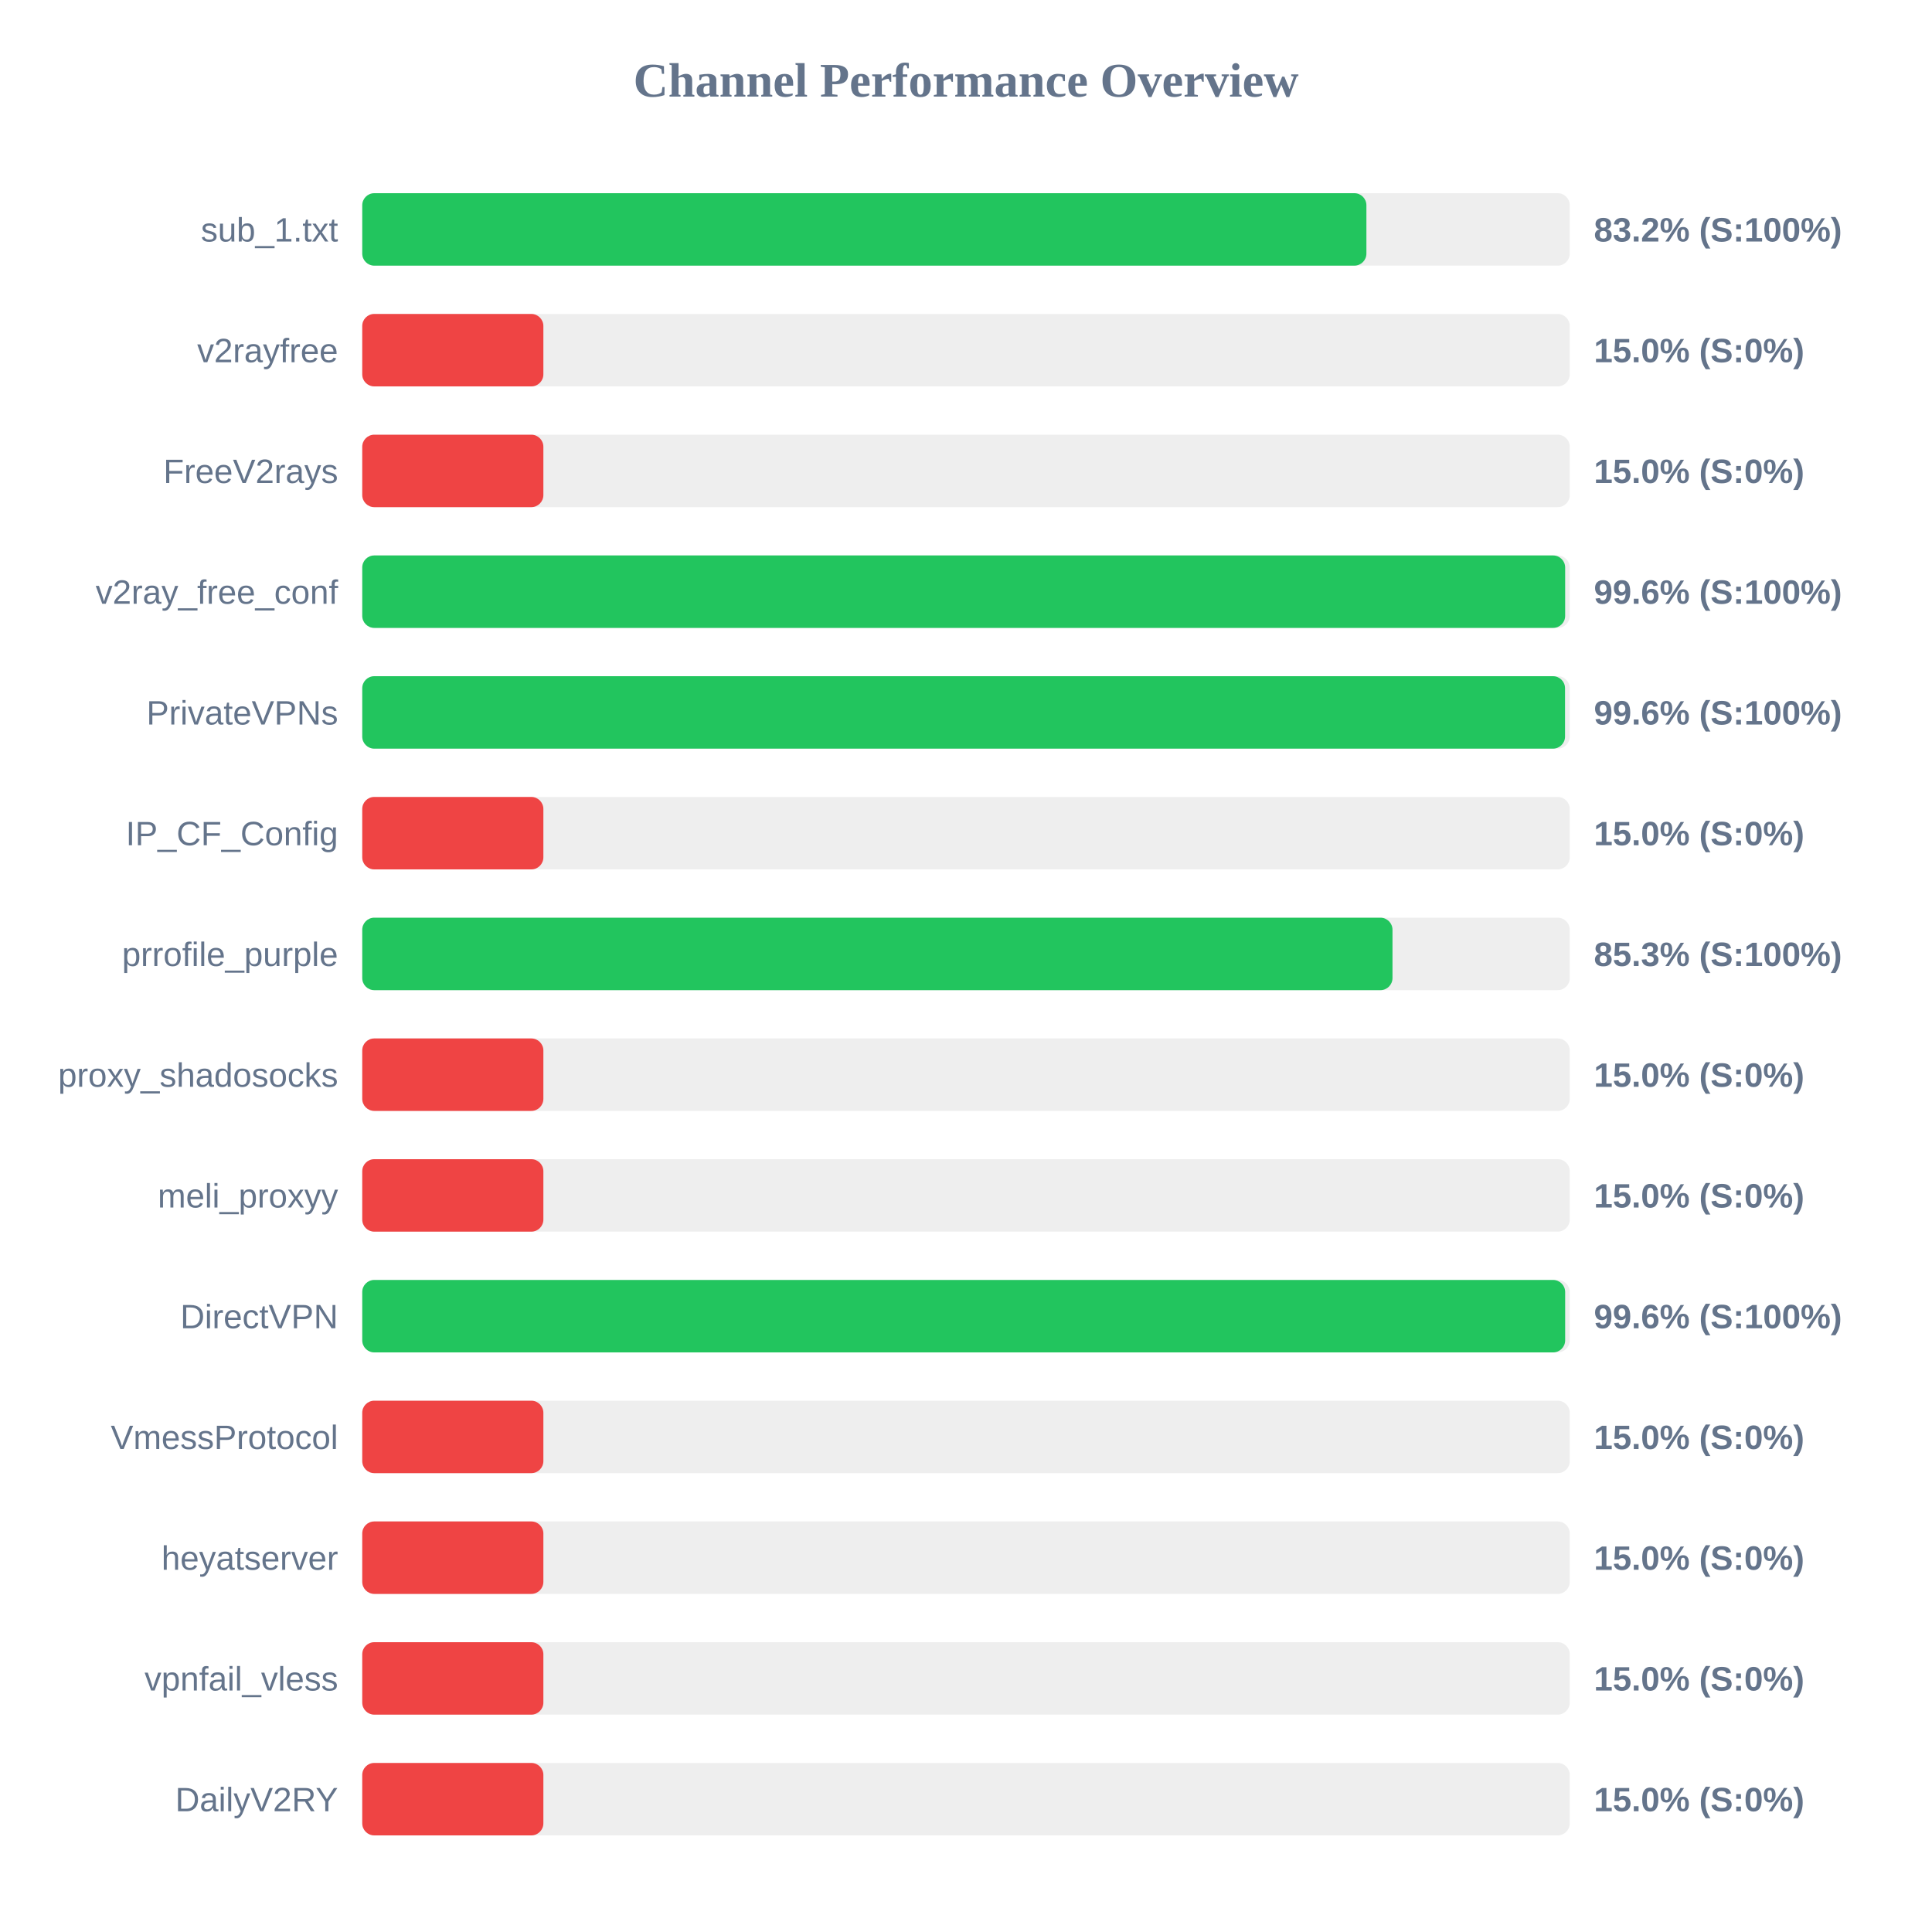
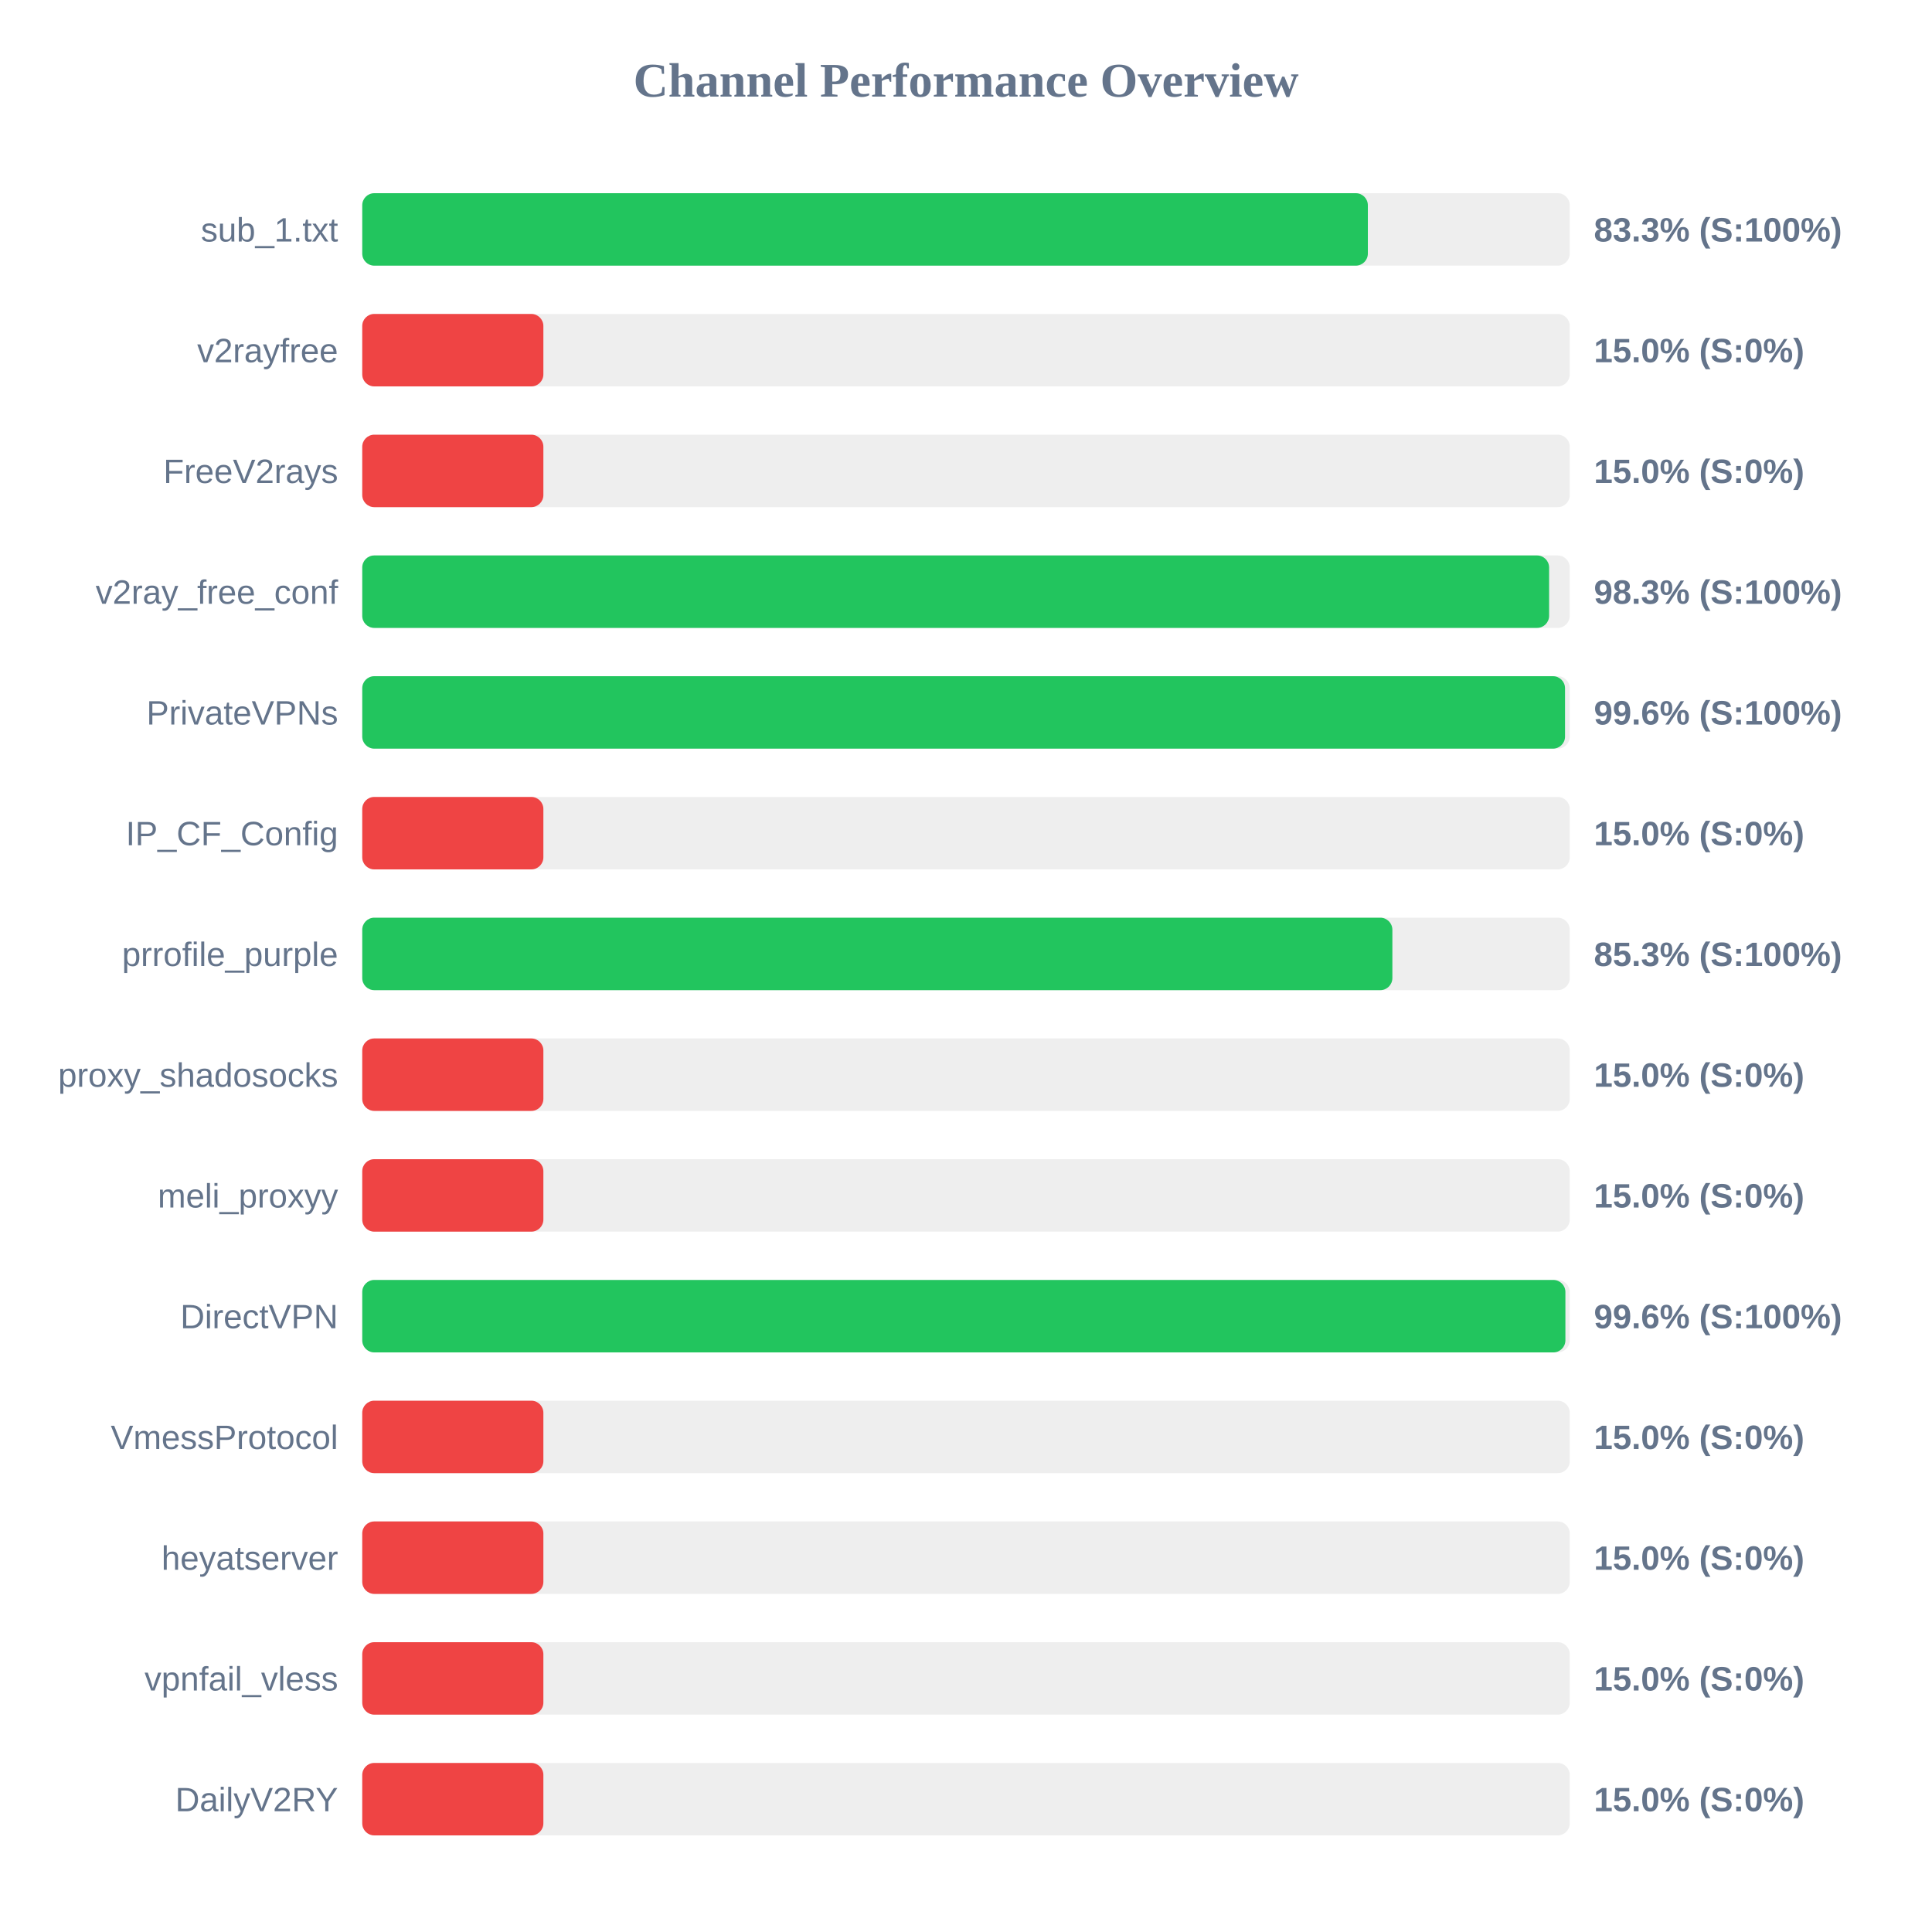
<svg xmlns="http://www.w3.org/2000/svg" width="800" height="800" version="1.1">
  <style>
        .row { font: 14px Arial; fill: #64748b; }
        .score { font: bold 14px Arial; fill: #64748b; }
    </style>
  <text x="400" y="40" text-anchor="middle" font-size="20px" font-weight="bold" fill="#64748b">Channel Performance Overview</text>
  <rect x="150" y="80" width="500" height="30" fill="#eee" rx="5" />
-   <rect x="150" y="80" width="415.8" height="30" fill="#22c55e" rx="5" />
+   <rect x="150" y="80" width="416.4" height="30" fill="#22c55e" rx="5" />
  <text x="140" y="100" text-anchor="end" class="row">sub_1.txt</text>
-   <text x="660" y="100" text-anchor="start" class="score">83.2% (S:100%)</text>
+   <text x="660" y="100" text-anchor="start" class="score">83.3% (S:100%)</text>
  <rect x="150" y="130" width="500" height="30" fill="#eee" rx="5" />
  <rect x="150" y="130" width="75.0" height="30" fill="#ef4444" rx="5" />
  <text x="140" y="150" text-anchor="end" class="row">v2rayfree</text>
  <text x="660" y="150" text-anchor="start" class="score">15.0% (S:0%)</text>
  <rect x="150" y="180" width="500" height="30" fill="#eee" rx="5" />
  <rect x="150" y="180" width="75.0" height="30" fill="#ef4444" rx="5" />
  <text x="140" y="200" text-anchor="end" class="row">FreeV2rays</text>
  <text x="660" y="200" text-anchor="start" class="score">15.0% (S:0%)</text>
  <rect x="150" y="230" width="500" height="30" fill="#eee" rx="5" />
-   <rect x="150" y="230" width="498.1" height="30" fill="#22c55e" rx="5" />
+   <rect x="150" y="230" width="491.45" height="30" fill="#22c55e" rx="5" />
  <text x="140" y="250" text-anchor="end" class="row">v2ray_free_conf</text>
-   <text x="660" y="250" text-anchor="start" class="score">99.6% (S:100%)</text>
+   <text x="660" y="250" text-anchor="start" class="score">98.3% (S:100%)</text>
  <rect x="150" y="280" width="500" height="30" fill="#eee" rx="5" />
  <rect x="150" y="280" width="498.05" height="30" fill="#22c55e" rx="5" />
  <text x="140" y="300" text-anchor="end" class="row">PrivateVPNs</text>
  <text x="660" y="300" text-anchor="start" class="score">99.6% (S:100%)</text>
  <rect x="150" y="330" width="500" height="30" fill="#eee" rx="5" />
  <rect x="150" y="330" width="75.0" height="30" fill="#ef4444" rx="5" />
  <text x="140" y="350" text-anchor="end" class="row">IP_CF_Config</text>
  <text x="660" y="350" text-anchor="start" class="score">15.0% (S:0%)</text>
  <rect x="150" y="380" width="500" height="30" fill="#eee" rx="5" />
-   <rect x="150" y="380" width="426.6" height="30" fill="#22c55e" rx="5" />
+   <rect x="150" y="380" width="426.55" height="30" fill="#22c55e" rx="5" />
  <text x="140" y="400" text-anchor="end" class="row">prrofile_purple</text>
  <text x="660" y="400" text-anchor="start" class="score">85.3% (S:100%)</text>
  <rect x="150" y="430" width="500" height="30" fill="#eee" rx="5" />
  <rect x="150" y="430" width="75.0" height="30" fill="#ef4444" rx="5" />
  <text x="140" y="450" text-anchor="end" class="row">proxy_shadosocks</text>
  <text x="660" y="450" text-anchor="start" class="score">15.0% (S:0%)</text>
  <rect x="150" y="480" width="500" height="30" fill="#eee" rx="5" />
  <rect x="150" y="480" width="75.0" height="30" fill="#ef4444" rx="5" />
  <text x="140" y="500" text-anchor="end" class="row">meli_proxyy</text>
  <text x="660" y="500" text-anchor="start" class="score">15.0% (S:0%)</text>
  <rect x="150" y="530" width="500" height="30" fill="#eee" rx="5" />
-   <rect x="150" y="530" width="498.1" height="30" fill="#22c55e" rx="5" />
+   <rect x="150" y="530" width="498.2" height="30" fill="#22c55e" rx="5" />
  <text x="140" y="550" text-anchor="end" class="row">DirectVPN</text>
  <text x="660" y="550" text-anchor="start" class="score">99.6% (S:100%)</text>
  <rect x="150" y="580" width="500" height="30" fill="#eee" rx="5" />
  <rect x="150" y="580" width="75.0" height="30" fill="#ef4444" rx="5" />
  <text x="140" y="600" text-anchor="end" class="row">VmessProtocol</text>
  <text x="660" y="600" text-anchor="start" class="score">15.0% (S:0%)</text>
  <rect x="150" y="630" width="500" height="30" fill="#eee" rx="5" />
  <rect x="150" y="630" width="75.0" height="30" fill="#ef4444" rx="5" />
  <text x="140" y="650" text-anchor="end" class="row">heyatserver</text>
  <text x="660" y="650" text-anchor="start" class="score">15.0% (S:0%)</text>
  <rect x="150" y="680" width="500" height="30" fill="#eee" rx="5" />
  <rect x="150" y="680" width="75.0" height="30" fill="#ef4444" rx="5" />
  <text x="140" y="700" text-anchor="end" class="row">vpnfail_vless</text>
  <text x="660" y="700" text-anchor="start" class="score">15.0% (S:0%)</text>
  <rect x="150" y="730" width="500" height="30" fill="#eee" rx="5" />
  <rect x="150" y="730" width="75.0" height="30" fill="#ef4444" rx="5" />
  <text x="140" y="750" text-anchor="end" class="row">DailyV2RY</text>
  <text x="660" y="750" text-anchor="start" class="score">15.0% (S:0%)</text>
</svg>
